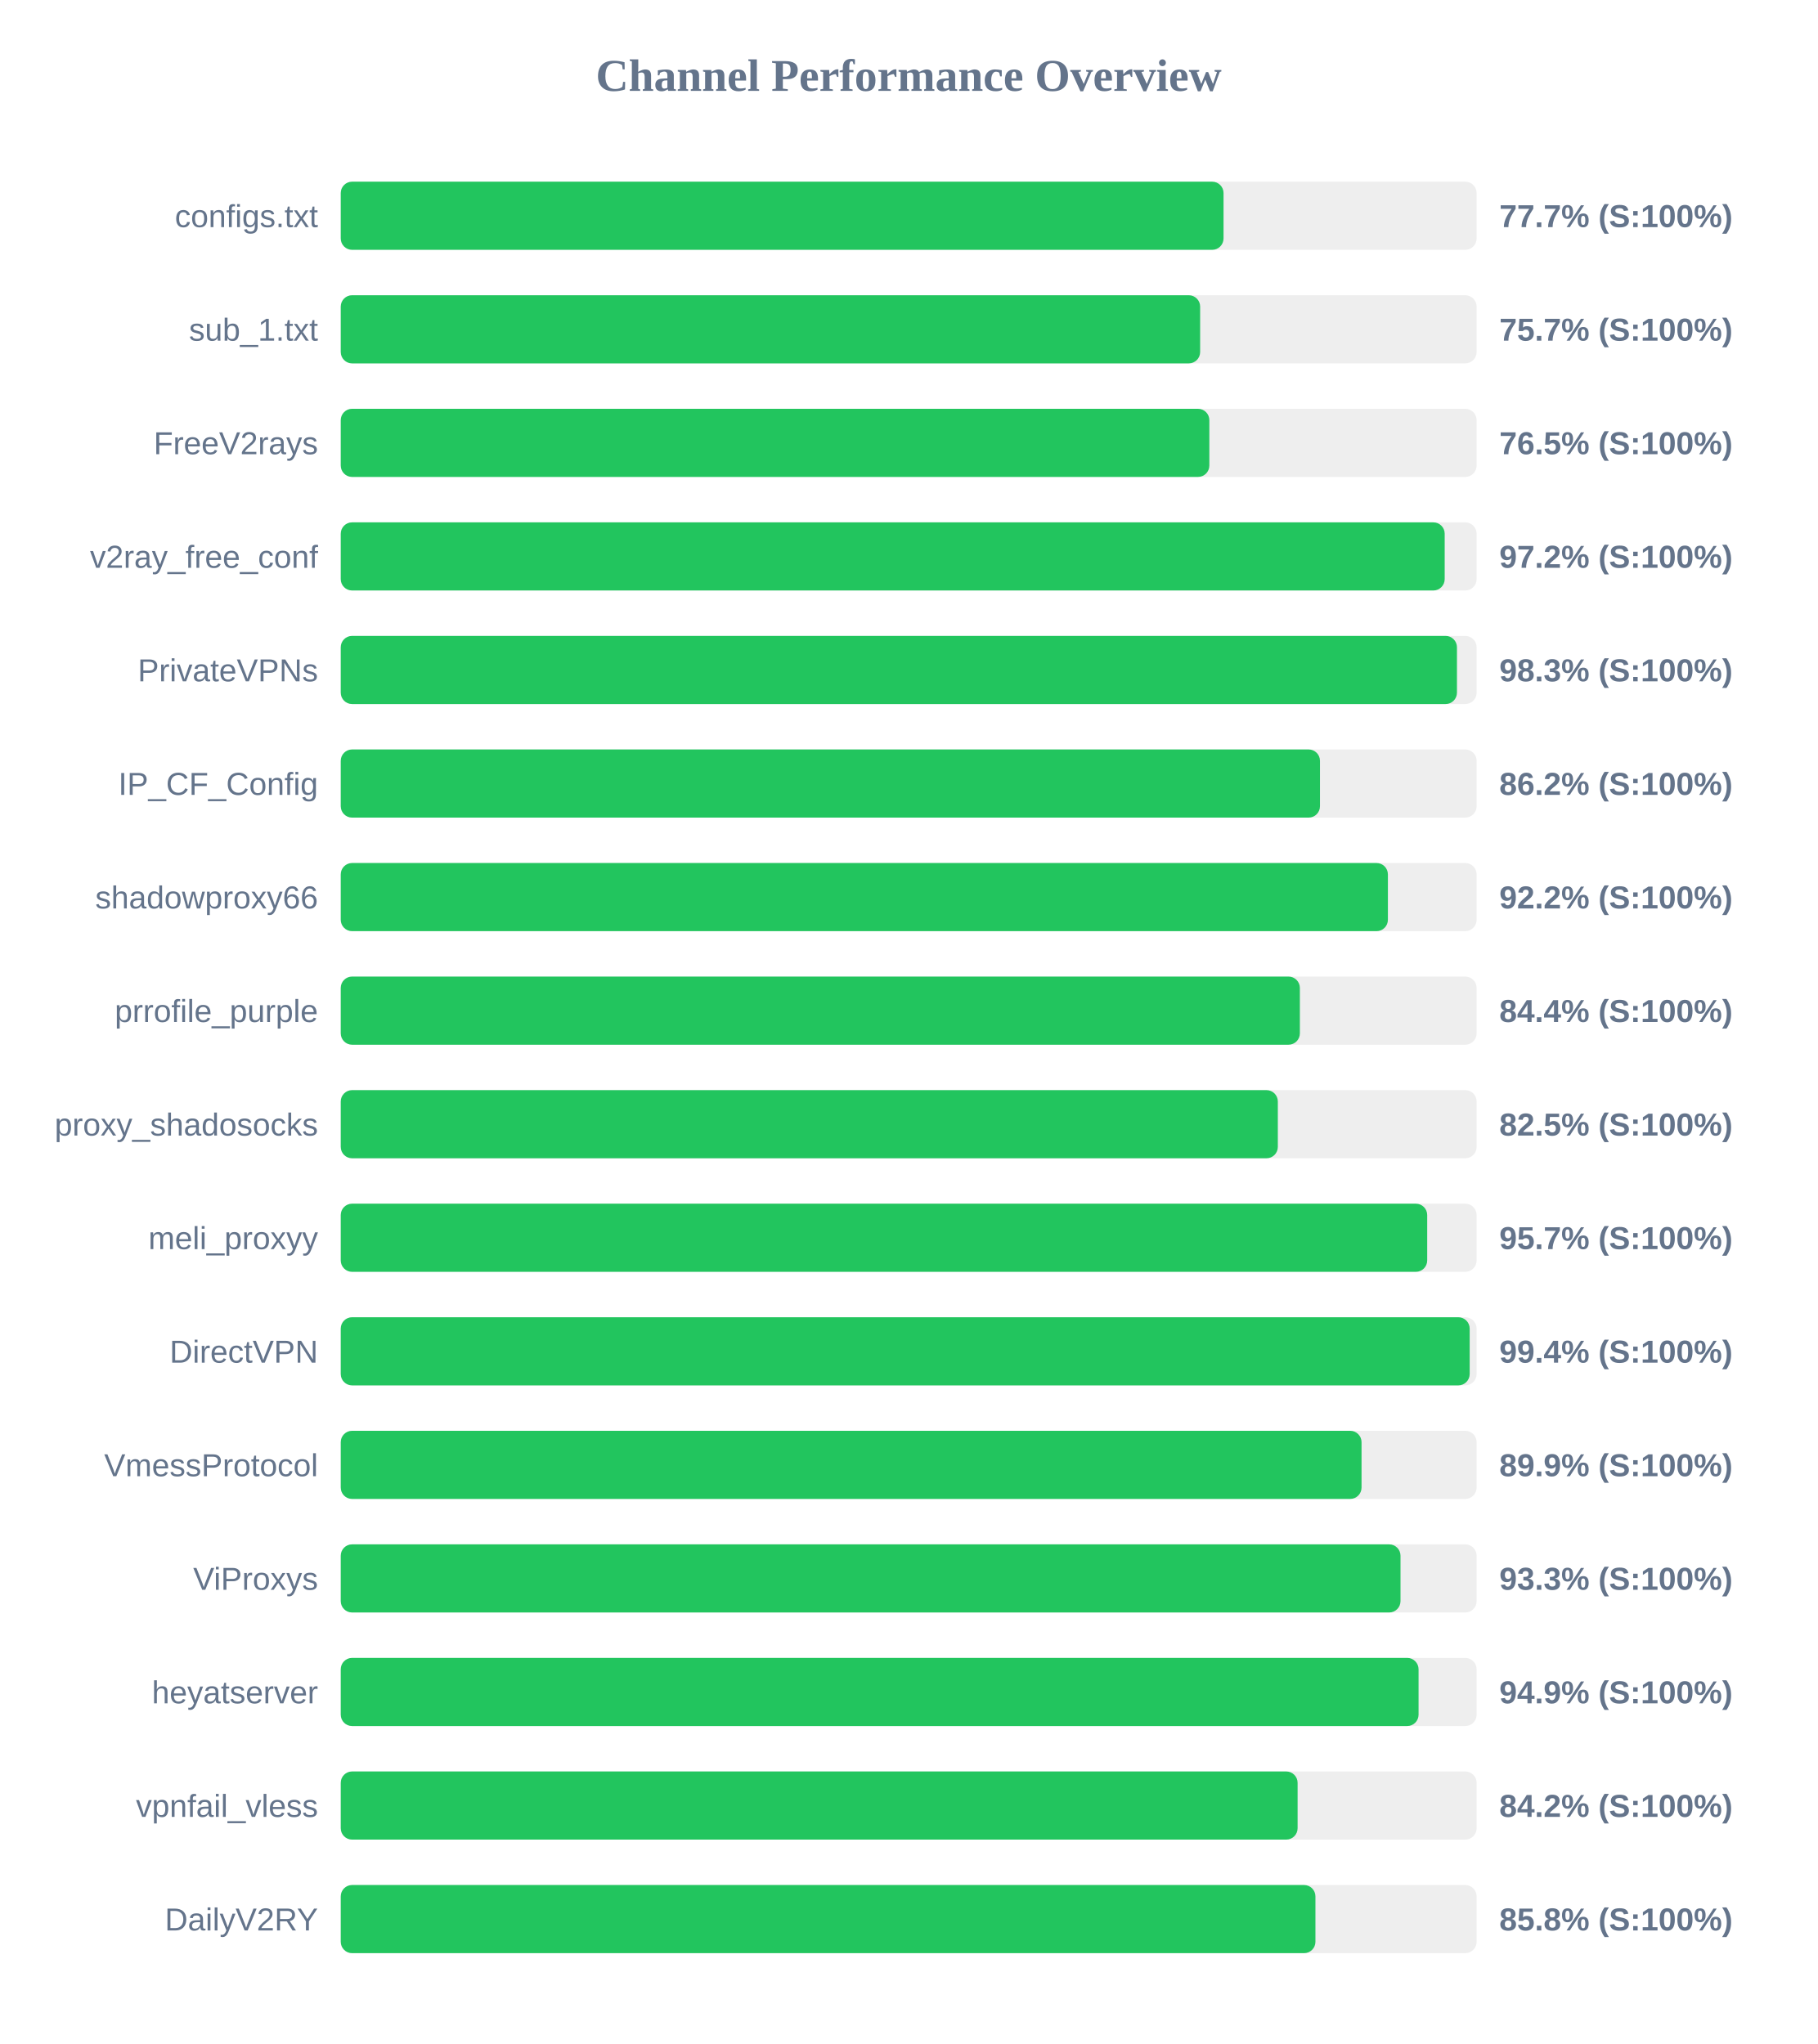
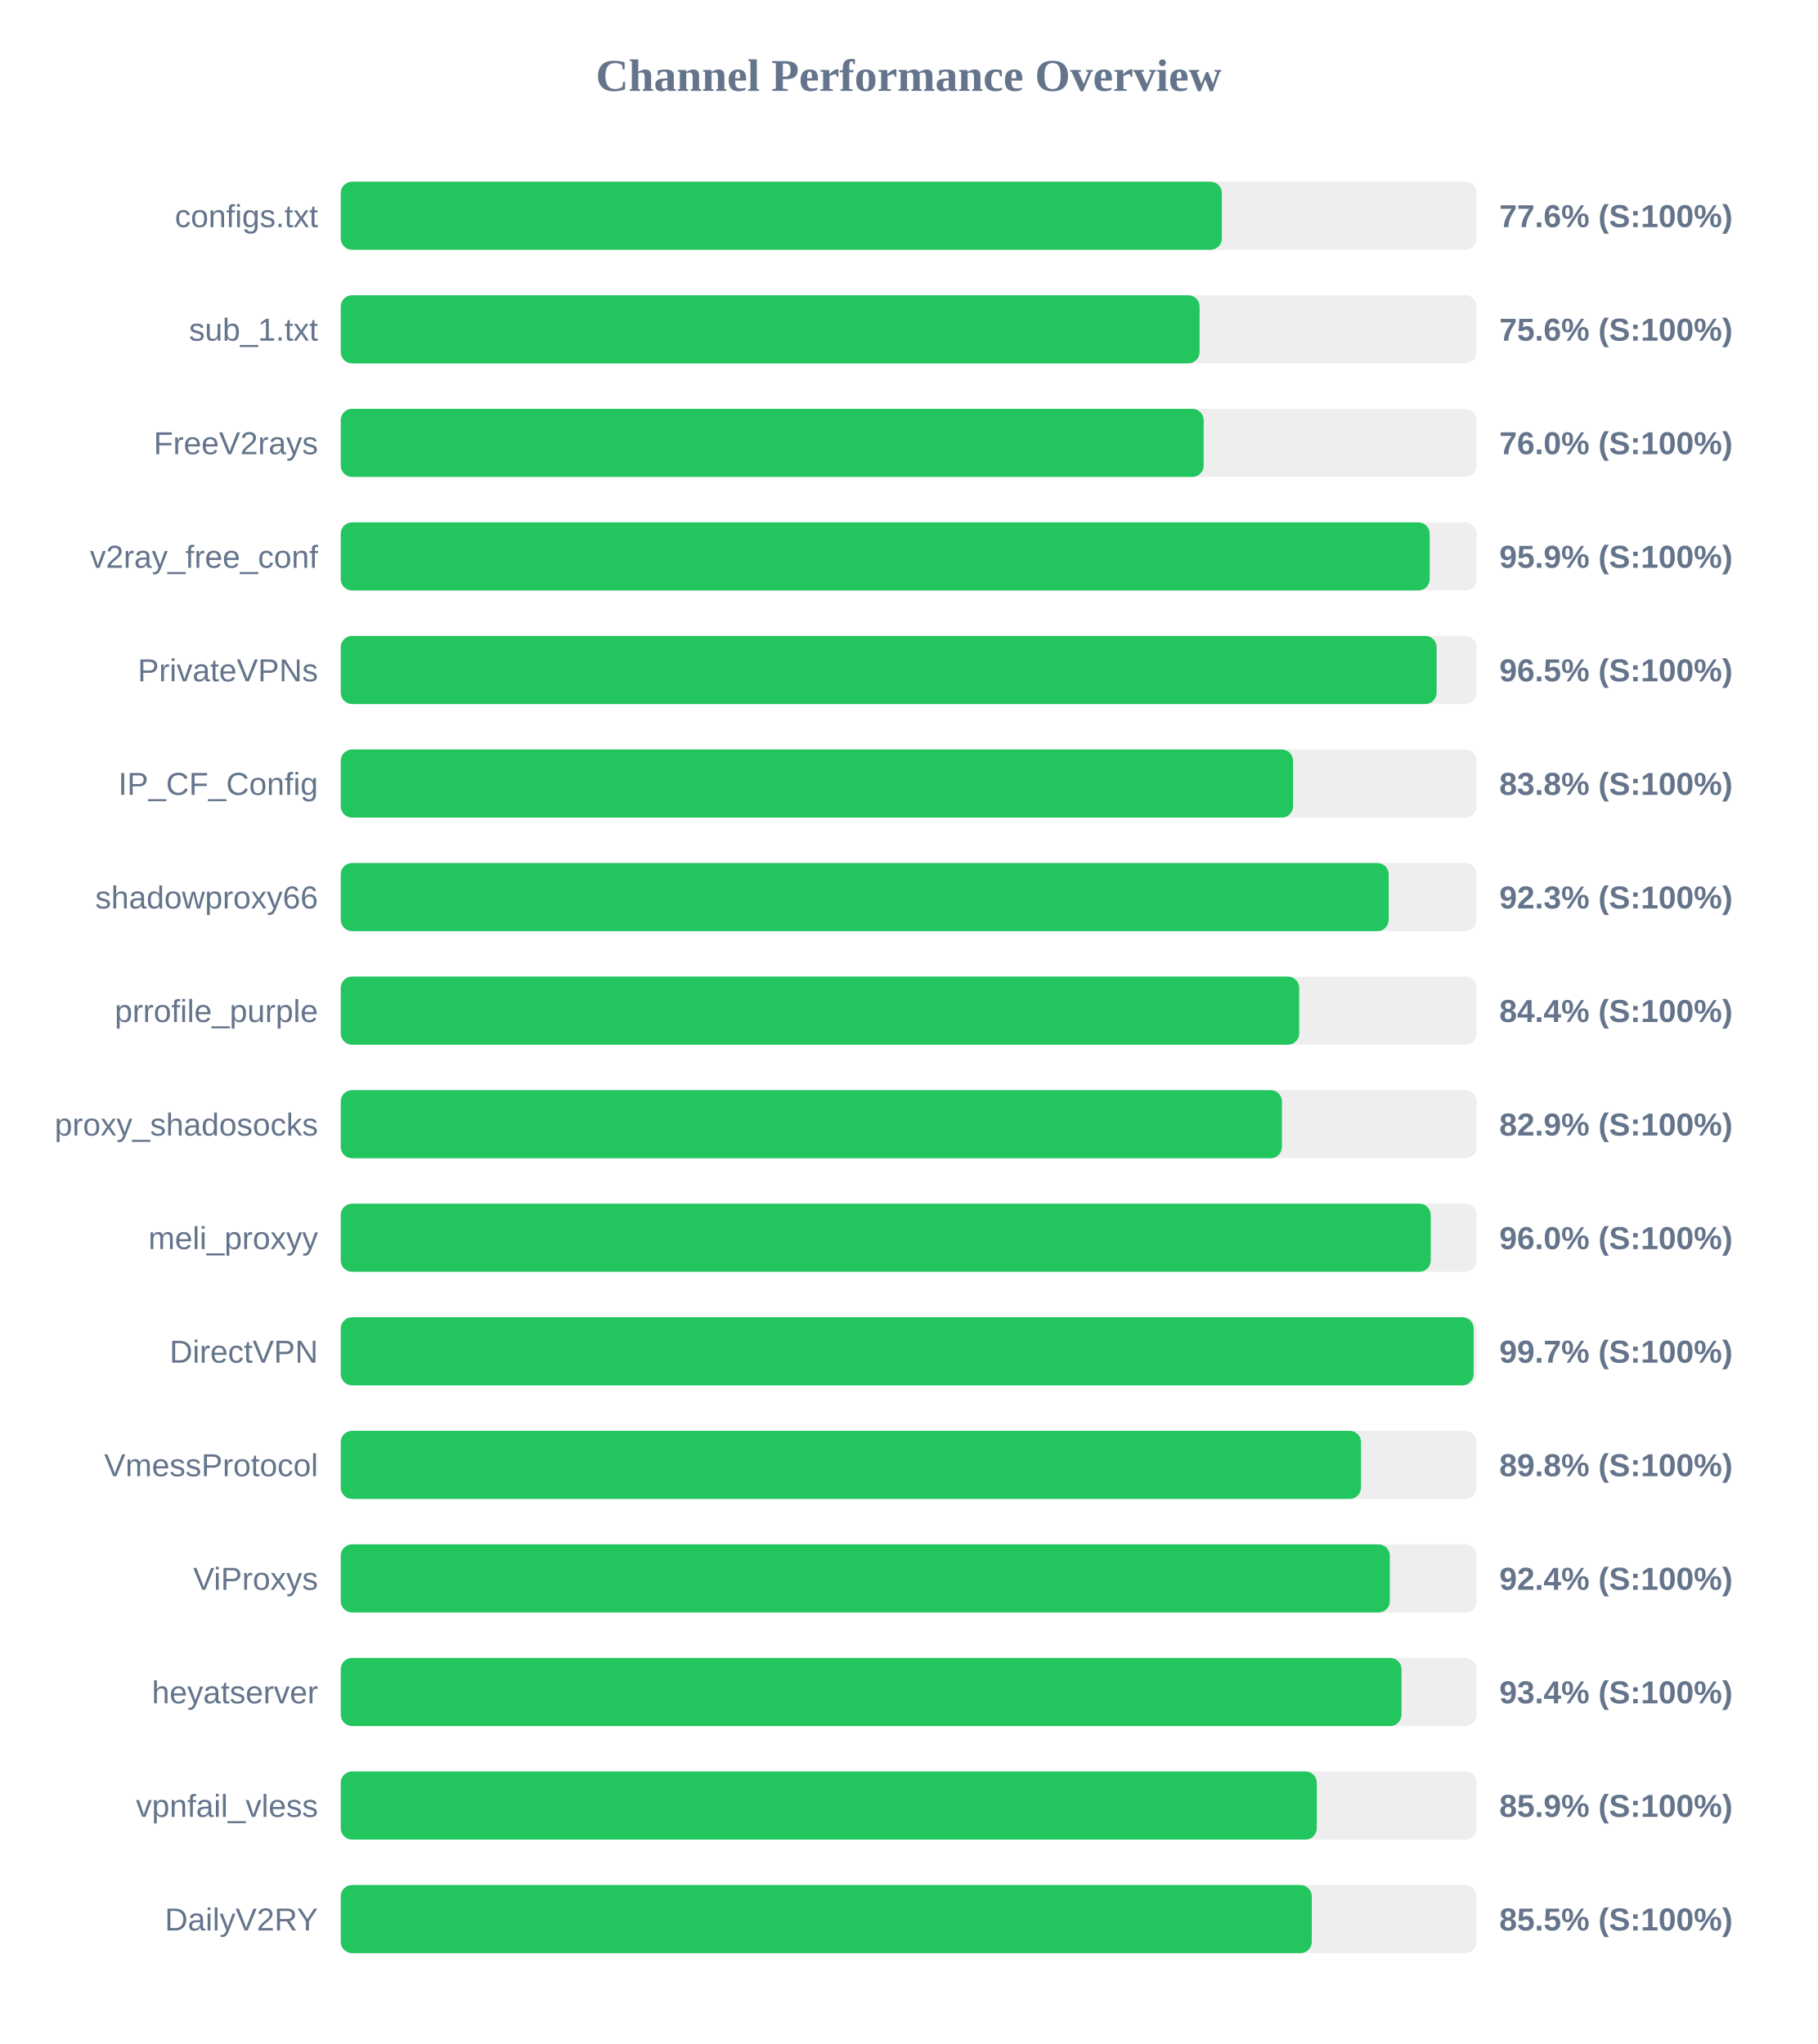
<svg xmlns="http://www.w3.org/2000/svg" width="800" height="900" version="1.1">
  <style>
        .row { font: 14px Arial; fill: #64748b; }
        .score { font: bold 14px Arial; fill: #64748b; }
    </style>
  <text x="400" y="40" text-anchor="middle" font-size="20px" font-weight="bold" fill="#64748b">Channel Performance Overview</text>
  <rect x="150" y="80" width="500" height="30" fill="#eee" rx="5" />
-   <rect x="150" y="80" width="388.6" height="30" fill="#22c55e" rx="5" />
+   <rect x="150" y="80" width="387.85" height="30" fill="#22c55e" rx="5" />
  <text x="140" y="100" text-anchor="end" class="row">configs.txt</text>
-   <text x="660" y="100" text-anchor="start" class="score">77.7% (S:100%)</text>
+   <text x="660" y="100" text-anchor="start" class="score">77.6% (S:100%)</text>
  <rect x="150" y="130" width="500" height="30" fill="#eee" rx="5" />
-   <rect x="150" y="130" width="378.3" height="30" fill="#22c55e" rx="5" />
+   <rect x="150" y="130" width="378.05" height="30" fill="#22c55e" rx="5" />
  <text x="140" y="150" text-anchor="end" class="row">sub_1.txt</text>
-   <text x="660" y="150" text-anchor="start" class="score">75.7% (S:100%)</text>
+   <text x="660" y="150" text-anchor="start" class="score">75.6% (S:100%)</text>
  <rect x="150" y="180" width="500" height="30" fill="#eee" rx="5" />
-   <rect x="150" y="180" width="382.35" height="30" fill="#22c55e" rx="5" />
+   <rect x="150" y="180" width="379.85" height="30" fill="#22c55e" rx="5" />
  <text x="140" y="200" text-anchor="end" class="row">FreeV2rays</text>
-   <text x="660" y="200" text-anchor="start" class="score">76.5% (S:100%)</text>
+   <text x="660" y="200" text-anchor="start" class="score">76.0% (S:100%)</text>
  <rect x="150" y="230" width="500" height="30" fill="#eee" rx="5" />
-   <rect x="150" y="230" width="485.95" height="30" fill="#22c55e" rx="5" />
+   <rect x="150" y="230" width="479.35" height="30" fill="#22c55e" rx="5" />
  <text x="140" y="250" text-anchor="end" class="row">v2ray_free_conf</text>
-   <text x="660" y="250" text-anchor="start" class="score">97.2% (S:100%)</text>
+   <text x="660" y="250" text-anchor="start" class="score">95.9% (S:100%)</text>
  <rect x="150" y="280" width="500" height="30" fill="#eee" rx="5" />
-   <rect x="150" y="280" width="491.35" height="30" fill="#22c55e" rx="5" />
+   <rect x="150" y="280" width="482.4" height="30" fill="#22c55e" rx="5" />
  <text x="140" y="300" text-anchor="end" class="row">PrivateVPNs</text>
-   <text x="660" y="300" text-anchor="start" class="score">98.3% (S:100%)</text>
+   <text x="660" y="300" text-anchor="start" class="score">96.5% (S:100%)</text>
  <rect x="150" y="330" width="500" height="30" fill="#eee" rx="5" />
-   <rect x="150" y="330" width="431.05" height="30" fill="#22c55e" rx="5" />
+   <rect x="150" y="330" width="419.2" height="30" fill="#22c55e" rx="5" />
  <text x="140" y="350" text-anchor="end" class="row">IP_CF_Config</text>
-   <text x="660" y="350" text-anchor="start" class="score">86.2% (S:100%)</text>
+   <text x="660" y="350" text-anchor="start" class="score">83.8% (S:100%)</text>
  <rect x="150" y="380" width="500" height="30" fill="#eee" rx="5" />
-   <rect x="150" y="380" width="460.95" height="30" fill="#22c55e" rx="5" />
+   <rect x="150" y="380" width="461.3" height="30" fill="#22c55e" rx="5" />
  <text x="140" y="400" text-anchor="end" class="row">shadowproxy66</text>
-   <text x="660" y="400" text-anchor="start" class="score">92.2% (S:100%)</text>
+   <text x="660" y="400" text-anchor="start" class="score">92.3% (S:100%)</text>
  <rect x="150" y="430" width="500" height="30" fill="#eee" rx="5" />
-   <rect x="150" y="430" width="422.2" height="30" fill="#22c55e" rx="5" />
+   <rect x="150" y="430" width="421.9" height="30" fill="#22c55e" rx="5" />
  <text x="140" y="450" text-anchor="end" class="row">prrofile_purple</text>
  <text x="660" y="450" text-anchor="start" class="score">84.4% (S:100%)</text>
  <rect x="150" y="480" width="500" height="30" fill="#eee" rx="5" />
-   <rect x="150" y="480" width="412.5" height="30" fill="#22c55e" rx="5" />
+   <rect x="150" y="480" width="414.3" height="30" fill="#22c55e" rx="5" />
  <text x="140" y="500" text-anchor="end" class="row">proxy_shadosocks</text>
-   <text x="660" y="500" text-anchor="start" class="score">82.5% (S:100%)</text>
+   <text x="660" y="500" text-anchor="start" class="score">82.9% (S:100%)</text>
  <rect x="150" y="530" width="500" height="30" fill="#eee" rx="5" />
-   <rect x="150" y="530" width="478.25" height="30" fill="#22c55e" rx="5" />
+   <rect x="150" y="530" width="479.8" height="30" fill="#22c55e" rx="5" />
  <text x="140" y="550" text-anchor="end" class="row">meli_proxyy</text>
-   <text x="660" y="550" text-anchor="start" class="score">95.7% (S:100%)</text>
+   <text x="660" y="550" text-anchor="start" class="score">96.0% (S:100%)</text>
  <rect x="150" y="580" width="500" height="30" fill="#eee" rx="5" />
-   <rect x="150" y="580" width="496.95" height="30" fill="#22c55e" rx="5" />
+   <rect x="150" y="580" width="498.7" height="30" fill="#22c55e" rx="5" />
  <text x="140" y="600" text-anchor="end" class="row">DirectVPN</text>
-   <text x="660" y="600" text-anchor="start" class="score">99.4% (S:100%)</text>
+   <text x="660" y="600" text-anchor="start" class="score">99.7% (S:100%)</text>
  <rect x="150" y="630" width="500" height="30" fill="#eee" rx="5" />
-   <rect x="150" y="630" width="449.35" height="30" fill="#22c55e" rx="5" />
+   <rect x="150" y="630" width="449.1" height="30" fill="#22c55e" rx="5" />
  <text x="140" y="650" text-anchor="end" class="row">VmessProtocol</text>
-   <text x="660" y="650" text-anchor="start" class="score">89.9% (S:100%)</text>
+   <text x="660" y="650" text-anchor="start" class="score">89.8% (S:100%)</text>
  <rect x="150" y="680" width="500" height="30" fill="#eee" rx="5" />
-   <rect x="150" y="680" width="466.5" height="30" fill="#22c55e" rx="5" />
+   <rect x="150" y="680" width="461.8" height="30" fill="#22c55e" rx="5" />
  <text x="140" y="700" text-anchor="end" class="row">ViProxys</text>
-   <text x="660" y="700" text-anchor="start" class="score">93.3% (S:100%)</text>
+   <text x="660" y="700" text-anchor="start" class="score">92.4% (S:100%)</text>
  <rect x="150" y="730" width="500" height="30" fill="#eee" rx="5" />
-   <rect x="150" y="730" width="474.45" height="30" fill="#22c55e" rx="5" />
+   <rect x="150" y="730" width="466.95" height="30" fill="#22c55e" rx="5" />
  <text x="140" y="750" text-anchor="end" class="row">heyatserver</text>
-   <text x="660" y="750" text-anchor="start" class="score">94.9% (S:100%)</text>
+   <text x="660" y="750" text-anchor="start" class="score">93.4% (S:100%)</text>
  <rect x="150" y="780" width="500" height="30" fill="#eee" rx="5" />
-   <rect x="150" y="780" width="421.2" height="30" fill="#22c55e" rx="5" />
+   <rect x="150" y="780" width="429.65" height="30" fill="#22c55e" rx="5" />
  <text x="140" y="800" text-anchor="end" class="row">vpnfail_vless</text>
-   <text x="660" y="800" text-anchor="start" class="score">84.2% (S:100%)</text>
+   <text x="660" y="800" text-anchor="start" class="score">85.9% (S:100%)</text>
  <rect x="150" y="830" width="500" height="30" fill="#eee" rx="5" />
-   <rect x="150" y="830" width="429.05" height="30" fill="#22c55e" rx="5" />
+   <rect x="150" y="830" width="427.45" height="30" fill="#22c55e" rx="5" />
  <text x="140" y="850" text-anchor="end" class="row">DailyV2RY</text>
-   <text x="660" y="850" text-anchor="start" class="score">85.8% (S:100%)</text>
+   <text x="660" y="850" text-anchor="start" class="score">85.5% (S:100%)</text>
</svg>
